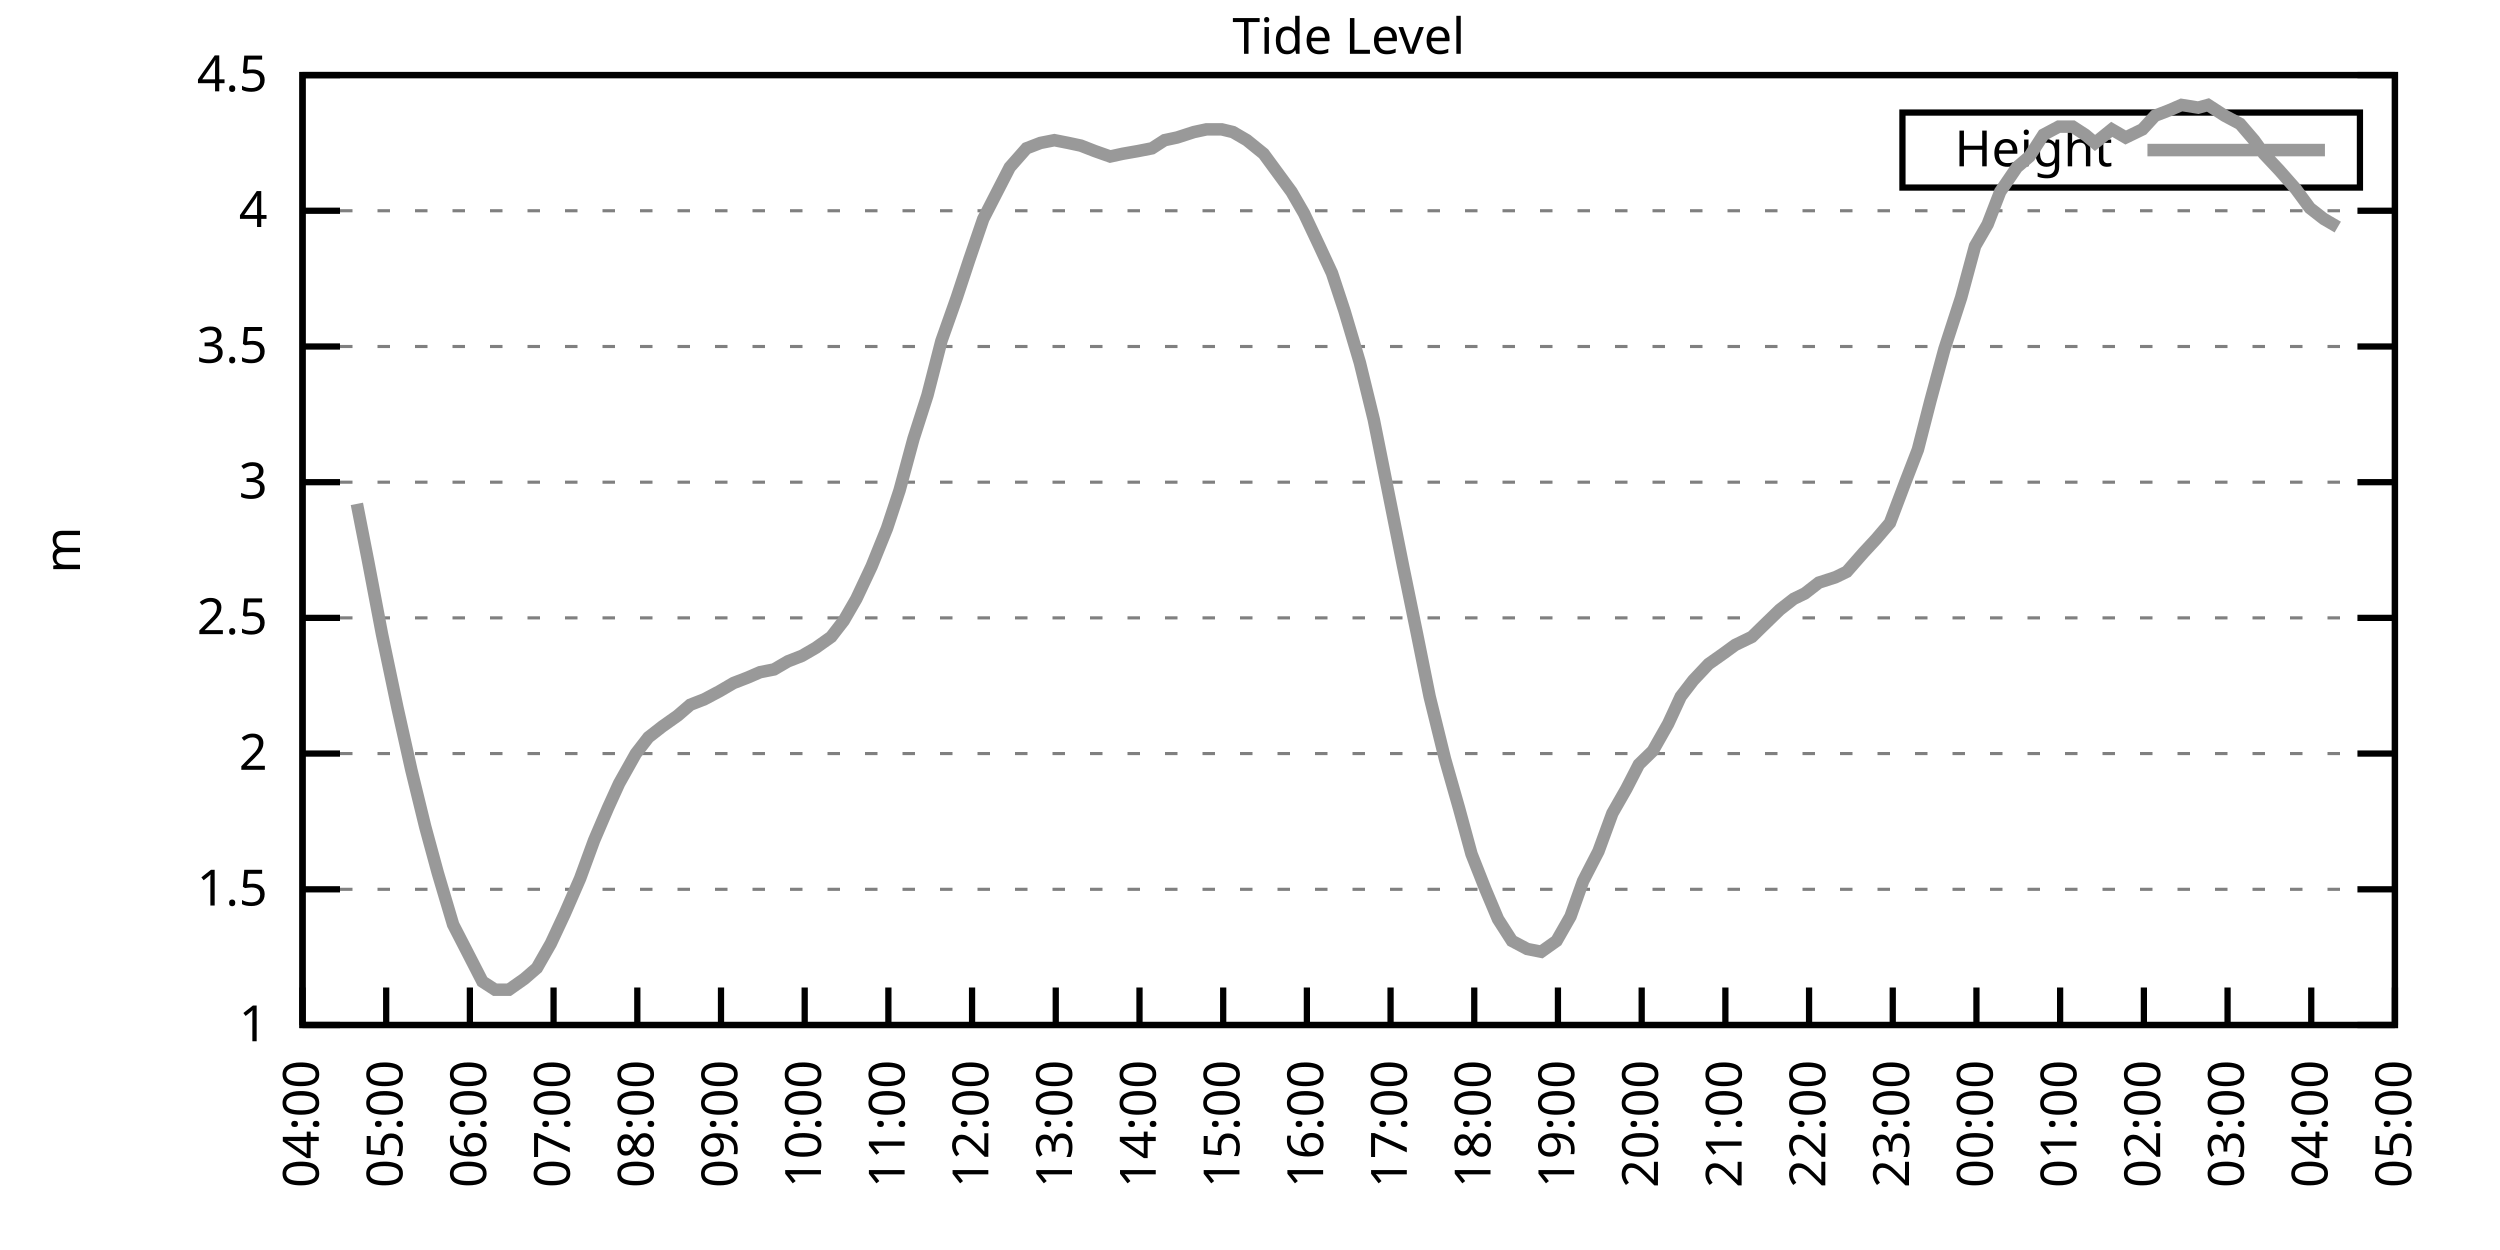
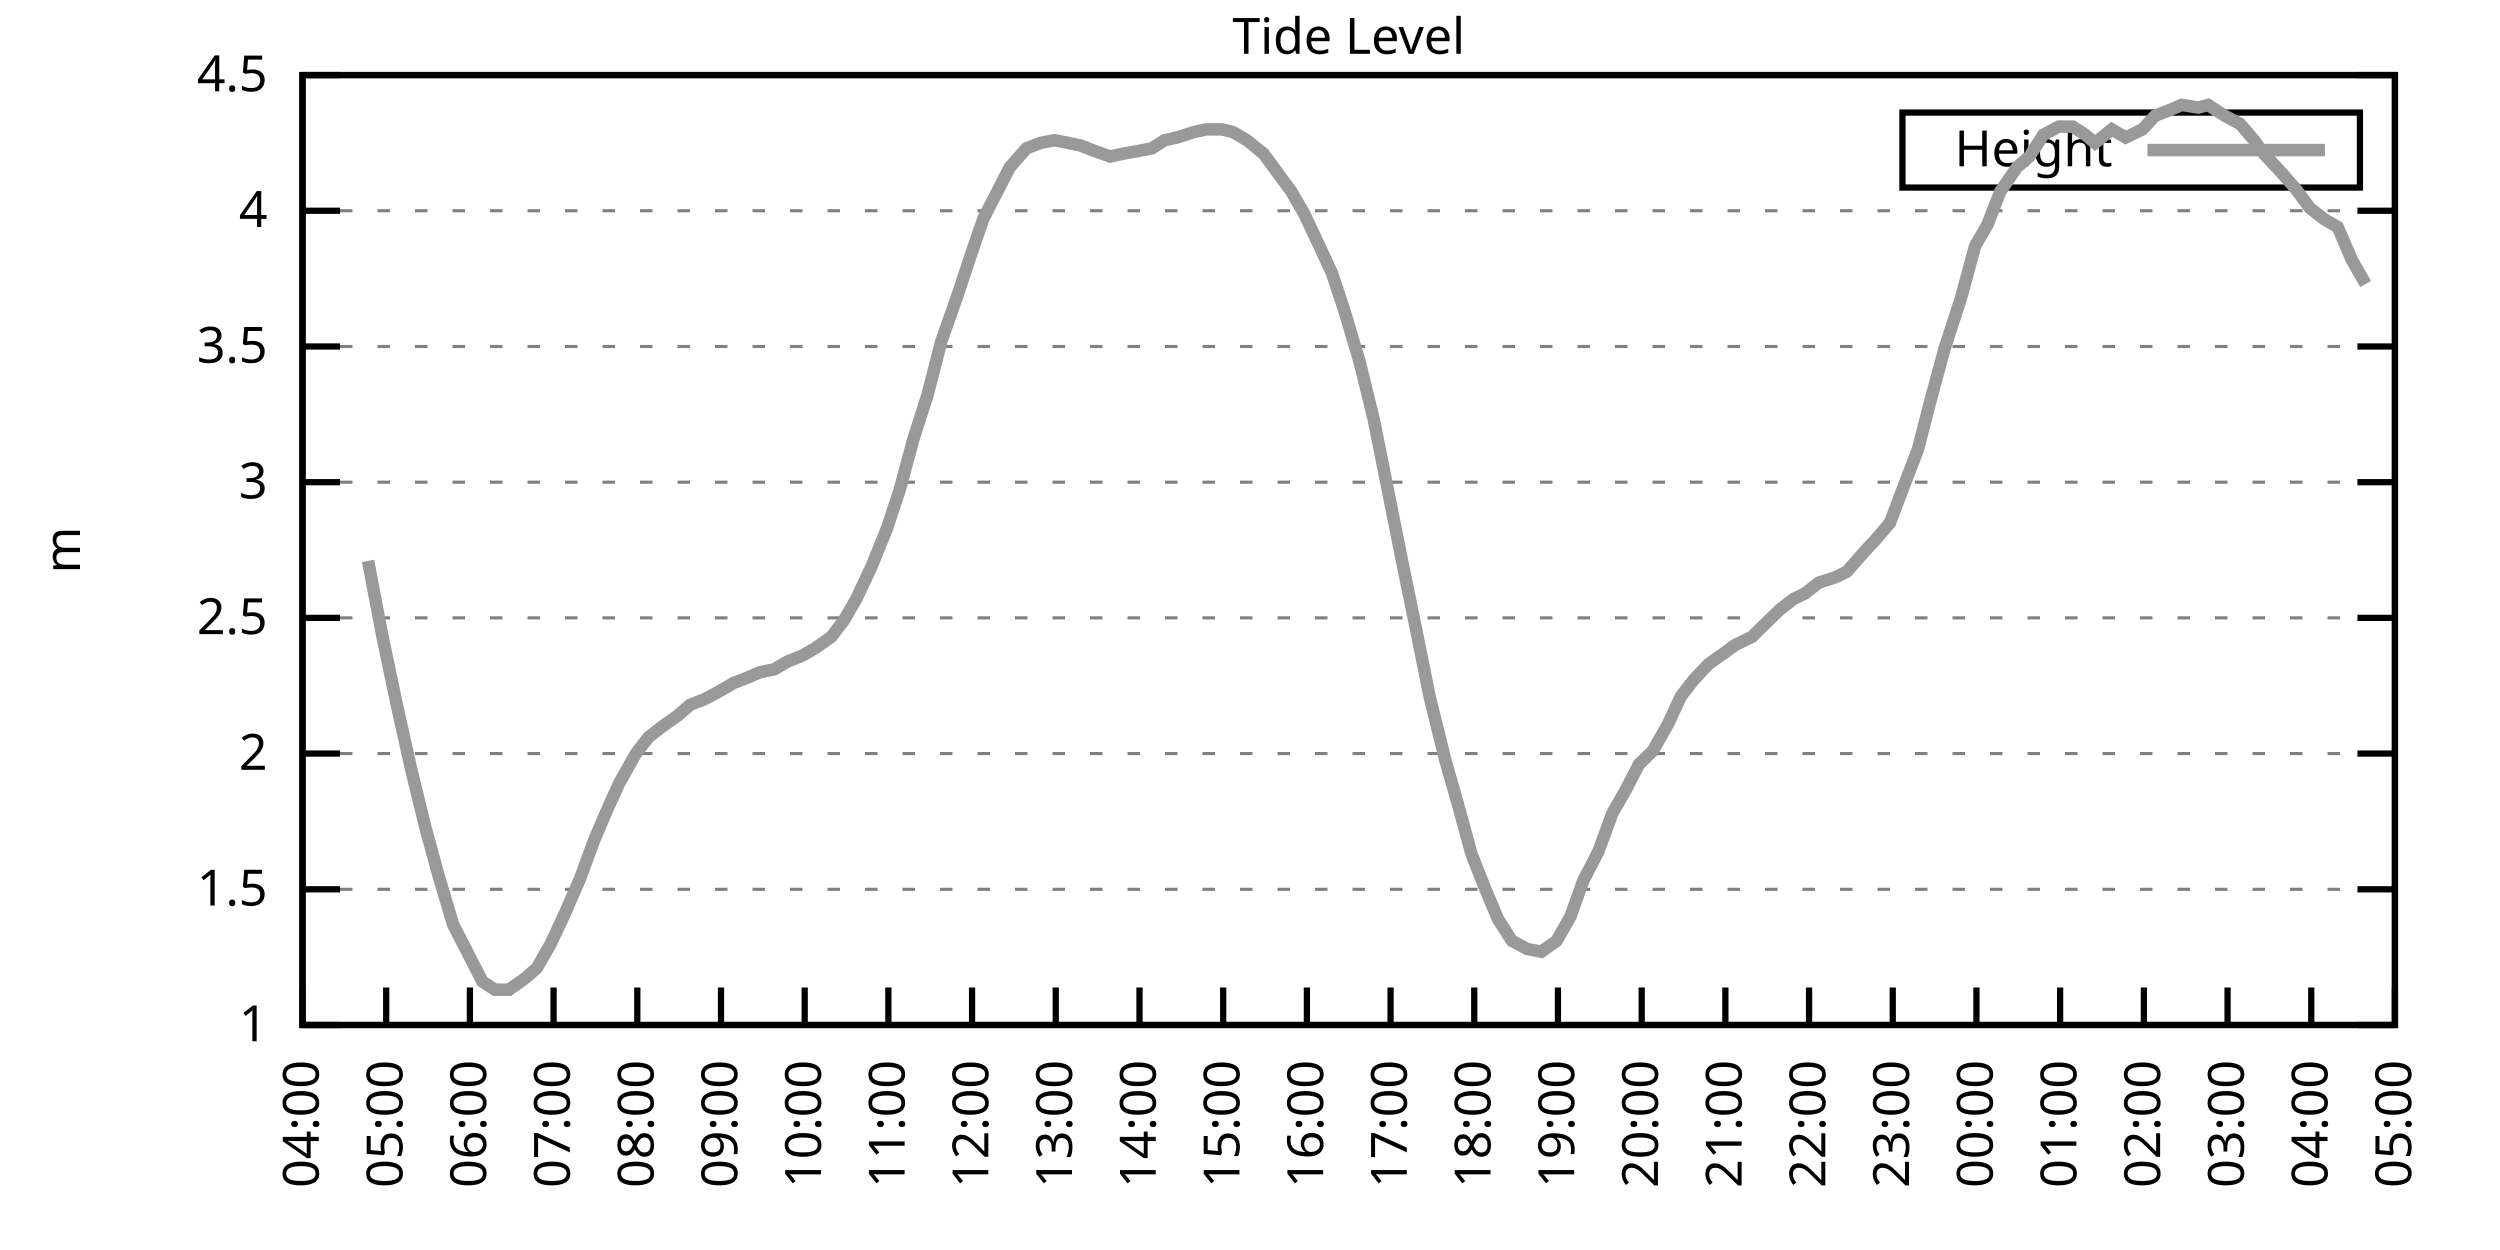
<svg xmlns="http://www.w3.org/2000/svg" xmlns:xlink="http://www.w3.org/1999/xlink" width="400" height="200" viewBox="0 0 400 200">
  <g id="gnuplot_canvas">
    <rect x="0" y="0" width="400" height="200" fill="none" />
    <defs>
      <circle id="gpDot" r="0.5" stroke-width="0.5" stroke="currentColor" />
      <path id="gpPt0" stroke-width="0.333" stroke="currentColor" d="M-1,0 h2 M0,-1 v2" />
      <path id="gpPt1" stroke-width="0.333" stroke="currentColor" d="M-1,-1 L1,1 M1,-1 L-1,1" />
      <path id="gpPt2" stroke-width="0.333" stroke="currentColor" d="M-1,0 L1,0 M0,-1 L0,1 M-1,-1 L1,1 M-1,1 L1,-1" />
      <rect id="gpPt3" stroke-width="0.333" stroke="currentColor" x="-1" y="-1" width="2" height="2" />
      <rect id="gpPt4" stroke-width="0.333" stroke="currentColor" fill="currentColor" x="-1" y="-1" width="2" height="2" />
      <circle id="gpPt5" stroke-width="0.333" stroke="currentColor" cx="0" cy="0" r="1" />
      <use xlink:href="#gpPt5" id="gpPt6" fill="currentColor" stroke="none" />
      <path id="gpPt7" stroke-width="0.333" stroke="currentColor" d="M0,-1.33 L-1.33,0.67 L1.33,0.67 z" />
      <use xlink:href="#gpPt7" id="gpPt8" fill="currentColor" stroke="none" />
      <use xlink:href="#gpPt7" id="gpPt9" stroke="currentColor" transform="rotate(180)" />
      <use xlink:href="#gpPt9" id="gpPt10" fill="currentColor" stroke="none" />
      <use xlink:href="#gpPt3" id="gpPt11" stroke="currentColor" transform="rotate(45)" />
      <use xlink:href="#gpPt11" id="gpPt12" fill="currentColor" stroke="none" />
      <path id="gpPt13" stroke-width="0.333" stroke="currentColor" d="M0,1.330 L1.265,0.411 L0.782,-1.067 L-0.782,-1.076 L-1.265,0.411 z" />
      <use xlink:href="#gpPt13" id="gpPt14" fill="currentColor" stroke="none" />
      <filter id="textbox" filterUnits="objectBoundingBox" x="0" y="0" height="1" width="1">
        <feFlood flood-color="white" flood-opacity="1" result="bgnd" />
        <feComposite in="SourceGraphic" in2="bgnd" operator="atop" />
      </filter>
      <filter id="greybox" filterUnits="objectBoundingBox" x="0" y="0" height="1" width="1">
        <feFlood flood-color="lightgrey" flood-opacity="1" result="grey" />
        <feComposite in="SourceGraphic" in2="grey" operator="atop" />
      </filter>
    </defs>
    <g fill="none" color="white" stroke="currentColor" stroke-width="1.00" stroke-linecap="butt" stroke-linejoin="miter">
</g>
    <g fill="none" color="black" stroke="currentColor" stroke-width="1.00" stroke-linecap="butt" stroke-linejoin="miter">
      <g stroke="none" shape-rendering="crispEdges">
        <polygon fill="rgb(255, 255, 255)" points="48.40,164.00 383.18,164.00 383.18,12.02 48.40,12.02 " />
      </g>
    </g>
    <g fill="none" color="black" stroke="currentColor" stroke-width="1.00" stroke-linecap="butt" stroke-linejoin="miter">
</g>
    <g fill="none" color="black" stroke="black" stroke-width="0.50" stroke-linecap="butt" stroke-linejoin="miter">
</g>
    <g fill="none" color="gray" stroke="currentColor" stroke-width="0.50" stroke-linecap="butt" stroke-linejoin="miter">
      <path stroke="gray" stroke-dasharray="2,4" class="gridline" d="M48.40,164.00 L383.19,164.00  " />
    </g>
    <g fill="none" color="gray" stroke="gray" stroke-width="1.00" stroke-linecap="butt" stroke-linejoin="miter">
</g>
    <g fill="none" color="black" stroke="currentColor" stroke-width="1.00" stroke-linecap="butt" stroke-linejoin="miter">
      <path stroke="black" d="M48.40,164.00 L54.40,164.00 M383.19,164.00 L377.19,164.00  " />
      <g transform="translate(42.80,166.60)" stroke="none" fill="black" font-family="Sans" font-size="8.00" text-anchor="end">
        <text>
          <tspan font-family="Sans"> 1</tspan>
        </text>
      </g>
    </g>
    <g fill="none" color="black" stroke="currentColor" stroke-width="1.00" stroke-linecap="butt" stroke-linejoin="miter">
</g>
    <g fill="none" color="black" stroke="black" stroke-width="0.50" stroke-linecap="butt" stroke-linejoin="miter">
</g>
    <g fill="none" color="gray" stroke="currentColor" stroke-width="0.50" stroke-linecap="butt" stroke-linejoin="miter">
      <path stroke="gray" stroke-dasharray="2,4" class="gridline" d="M48.40,142.29 L383.19,142.29  " />
    </g>
    <g fill="none" color="gray" stroke="gray" stroke-width="1.00" stroke-linecap="butt" stroke-linejoin="miter">
</g>
    <g fill="none" color="black" stroke="currentColor" stroke-width="1.00" stroke-linecap="butt" stroke-linejoin="miter">
      <path stroke="black" d="M48.40,142.29 L54.40,142.29 M383.19,142.29 L377.19,142.29  " />
      <g transform="translate(42.80,144.89)" stroke="none" fill="black" font-family="Sans" font-size="8.00" text-anchor="end">
        <text>
          <tspan font-family="Sans"> 1.5</tspan>
        </text>
      </g>
    </g>
    <g fill="none" color="black" stroke="currentColor" stroke-width="1.00" stroke-linecap="butt" stroke-linejoin="miter">
</g>
    <g fill="none" color="black" stroke="black" stroke-width="0.50" stroke-linecap="butt" stroke-linejoin="miter">
</g>
    <g fill="none" color="gray" stroke="currentColor" stroke-width="0.50" stroke-linecap="butt" stroke-linejoin="miter">
      <path stroke="gray" stroke-dasharray="2,4" class="gridline" d="M48.40,120.57 L383.19,120.57  " />
    </g>
    <g fill="none" color="gray" stroke="gray" stroke-width="1.00" stroke-linecap="butt" stroke-linejoin="miter">
</g>
    <g fill="none" color="black" stroke="currentColor" stroke-width="1.00" stroke-linecap="butt" stroke-linejoin="miter">
      <path stroke="black" d="M48.40,120.57 L54.40,120.57 M383.19,120.57 L377.19,120.57  " />
      <g transform="translate(42.80,123.17)" stroke="none" fill="black" font-family="Sans" font-size="8.00" text-anchor="end">
        <text>
          <tspan font-family="Sans"> 2</tspan>
        </text>
      </g>
    </g>
    <g fill="none" color="black" stroke="currentColor" stroke-width="1.00" stroke-linecap="butt" stroke-linejoin="miter">
</g>
    <g fill="none" color="black" stroke="black" stroke-width="0.50" stroke-linecap="butt" stroke-linejoin="miter">
</g>
    <g fill="none" color="gray" stroke="currentColor" stroke-width="0.50" stroke-linecap="butt" stroke-linejoin="miter">
      <path stroke="gray" stroke-dasharray="2,4" class="gridline" d="M48.40,98.86 L383.19,98.86  " />
    </g>
    <g fill="none" color="gray" stroke="gray" stroke-width="1.00" stroke-linecap="butt" stroke-linejoin="miter">
</g>
    <g fill="none" color="black" stroke="currentColor" stroke-width="1.00" stroke-linecap="butt" stroke-linejoin="miter">
      <path stroke="black" d="M48.40,98.86 L54.40,98.86 M383.19,98.86 L377.19,98.86  " />
      <g transform="translate(42.80,101.46)" stroke="none" fill="black" font-family="Sans" font-size="8.00" text-anchor="end">
        <text>
          <tspan font-family="Sans"> 2.5</tspan>
        </text>
      </g>
    </g>
    <g fill="none" color="black" stroke="currentColor" stroke-width="1.00" stroke-linecap="butt" stroke-linejoin="miter">
</g>
    <g fill="none" color="black" stroke="black" stroke-width="0.50" stroke-linecap="butt" stroke-linejoin="miter">
</g>
    <g fill="none" color="gray" stroke="currentColor" stroke-width="0.50" stroke-linecap="butt" stroke-linejoin="miter">
      <path stroke="gray" stroke-dasharray="2,4" class="gridline" d="M48.40,77.15 L383.19,77.15  " />
    </g>
    <g fill="none" color="gray" stroke="gray" stroke-width="1.00" stroke-linecap="butt" stroke-linejoin="miter">
</g>
    <g fill="none" color="black" stroke="currentColor" stroke-width="1.00" stroke-linecap="butt" stroke-linejoin="miter">
      <path stroke="black" d="M48.40,77.15 L54.40,77.15 M383.19,77.15 L377.19,77.15  " />
      <g transform="translate(42.80,79.75)" stroke="none" fill="black" font-family="Sans" font-size="8.00" text-anchor="end">
        <text>
          <tspan font-family="Sans"> 3</tspan>
        </text>
      </g>
    </g>
    <g fill="none" color="black" stroke="currentColor" stroke-width="1.00" stroke-linecap="butt" stroke-linejoin="miter">
</g>
    <g fill="none" color="black" stroke="black" stroke-width="0.50" stroke-linecap="butt" stroke-linejoin="miter">
</g>
    <g fill="none" color="gray" stroke="currentColor" stroke-width="0.50" stroke-linecap="butt" stroke-linejoin="miter">
      <path stroke="gray" stroke-dasharray="2,4" class="gridline" d="M48.40,55.44 L383.19,55.44  " />
    </g>
    <g fill="none" color="gray" stroke="gray" stroke-width="1.00" stroke-linecap="butt" stroke-linejoin="miter">
</g>
    <g fill="none" color="black" stroke="currentColor" stroke-width="1.00" stroke-linecap="butt" stroke-linejoin="miter">
      <path stroke="black" d="M48.40,55.44 L54.40,55.44 M383.19,55.44 L377.19,55.44  " />
      <g transform="translate(42.80,58.04)" stroke="none" fill="black" font-family="Sans" font-size="8.00" text-anchor="end">
        <text>
          <tspan font-family="Sans"> 3.5</tspan>
        </text>
      </g>
    </g>
    <g fill="none" color="black" stroke="currentColor" stroke-width="1.00" stroke-linecap="butt" stroke-linejoin="miter">
</g>
    <g fill="none" color="black" stroke="black" stroke-width="0.50" stroke-linecap="butt" stroke-linejoin="miter">
</g>
    <g fill="none" color="gray" stroke="currentColor" stroke-width="0.50" stroke-linecap="butt" stroke-linejoin="miter">
      <path stroke="gray" stroke-dasharray="2,4" class="gridline" d="M48.40,33.72 L383.19,33.72  " />
    </g>
    <g fill="none" color="gray" stroke="gray" stroke-width="1.00" stroke-linecap="butt" stroke-linejoin="miter">
</g>
    <g fill="none" color="black" stroke="currentColor" stroke-width="1.00" stroke-linecap="butt" stroke-linejoin="miter">
      <path stroke="black" d="M48.40,33.72 L54.40,33.72 M383.19,33.72 L377.19,33.72  " />
      <g transform="translate(42.80,36.32)" stroke="none" fill="black" font-family="Sans" font-size="8.00" text-anchor="end">
        <text>
          <tspan font-family="Sans"> 4</tspan>
        </text>
      </g>
    </g>
    <g fill="none" color="black" stroke="currentColor" stroke-width="1.00" stroke-linecap="butt" stroke-linejoin="miter">
</g>
    <g fill="none" color="black" stroke="black" stroke-width="0.50" stroke-linecap="butt" stroke-linejoin="miter">
</g>
    <g fill="none" color="gray" stroke="currentColor" stroke-width="0.50" stroke-linecap="butt" stroke-linejoin="miter">
      <path stroke="gray" stroke-dasharray="2,4" class="gridline" d="M48.40,12.01 L383.19,12.01  " />
    </g>
    <g fill="none" color="gray" stroke="gray" stroke-width="1.00" stroke-linecap="butt" stroke-linejoin="miter">
</g>
    <g fill="none" color="black" stroke="currentColor" stroke-width="1.00" stroke-linecap="butt" stroke-linejoin="miter">
      <path stroke="black" d="M48.40,12.01 L54.40,12.01 M383.19,12.01 L377.19,12.01  " />
      <g transform="translate(42.80,14.61)" stroke="none" fill="black" font-family="Sans" font-size="8.00" text-anchor="end">
        <text>
          <tspan font-family="Sans"> 4.5</tspan>
        </text>
      </g>
    </g>
    <g fill="none" color="black" stroke="currentColor" stroke-width="1.00" stroke-linecap="butt" stroke-linejoin="miter">
      <path stroke="black" d="M48.40,164.00 L48.40,158.00  " />
      <g transform="translate(51.00,169.60) rotate(270.00)" stroke="none" fill="black" font-family="Sans" font-size="8.00" text-anchor="end">
        <text>
          <tspan font-family="Sans">04:00</tspan>
        </text>
      </g>
    </g>
    <g fill="none" color="black" stroke="currentColor" stroke-width="1.00" stroke-linecap="butt" stroke-linejoin="miter">
      <path stroke="black" d="M61.79,164.00 L61.79,158.00  " />
      <g transform="translate(64.39,169.60) rotate(270.00)" stroke="none" fill="black" font-family="Sans" font-size="8.00" text-anchor="end">
        <text>
          <tspan font-family="Sans">05:00</tspan>
        </text>
      </g>
    </g>
    <g fill="none" color="black" stroke="currentColor" stroke-width="1.00" stroke-linecap="butt" stroke-linejoin="miter">
      <path stroke="black" d="M75.18,164.00 L75.18,158.00  " />
      <g transform="translate(77.78,169.60) rotate(270.00)" stroke="none" fill="black" font-family="Sans" font-size="8.00" text-anchor="end">
        <text>
          <tspan font-family="Sans">06:00</tspan>
        </text>
      </g>
    </g>
    <g fill="none" color="black" stroke="currentColor" stroke-width="1.00" stroke-linecap="butt" stroke-linejoin="miter">
      <path stroke="black" d="M88.57,164.00 L88.57,158.00  " />
      <g transform="translate(91.17,169.60) rotate(270.00)" stroke="none" fill="black" font-family="Sans" font-size="8.00" text-anchor="end">
        <text>
          <tspan font-family="Sans">07:00</tspan>
        </text>
      </g>
    </g>
    <g fill="none" color="black" stroke="currentColor" stroke-width="1.00" stroke-linecap="butt" stroke-linejoin="miter">
      <path stroke="black" d="M101.97,164.00 L101.97,158.00  " />
      <g transform="translate(104.57,169.60) rotate(270.00)" stroke="none" fill="black" font-family="Sans" font-size="8.00" text-anchor="end">
        <text>
          <tspan font-family="Sans">08:00</tspan>
        </text>
      </g>
    </g>
    <g fill="none" color="black" stroke="currentColor" stroke-width="1.00" stroke-linecap="butt" stroke-linejoin="miter">
      <path stroke="black" d="M115.36,164.00 L115.36,158.00  " />
      <g transform="translate(117.96,169.60) rotate(270.00)" stroke="none" fill="black" font-family="Sans" font-size="8.00" text-anchor="end">
        <text>
          <tspan font-family="Sans">09:00</tspan>
        </text>
      </g>
    </g>
    <g fill="none" color="black" stroke="currentColor" stroke-width="1.00" stroke-linecap="butt" stroke-linejoin="miter">
      <path stroke="black" d="M128.75,164.00 L128.75,158.00  " />
      <g transform="translate(131.35,169.60) rotate(270.00)" stroke="none" fill="black" font-family="Sans" font-size="8.00" text-anchor="end">
        <text>
          <tspan font-family="Sans">10:00</tspan>
        </text>
      </g>
    </g>
    <g fill="none" color="black" stroke="currentColor" stroke-width="1.00" stroke-linecap="butt" stroke-linejoin="miter">
      <path stroke="black" d="M142.14,164.00 L142.14,158.00  " />
      <g transform="translate(144.74,169.60) rotate(270.00)" stroke="none" fill="black" font-family="Sans" font-size="8.00" text-anchor="end">
        <text>
          <tspan font-family="Sans">11:00</tspan>
        </text>
      </g>
    </g>
    <g fill="none" color="black" stroke="currentColor" stroke-width="1.00" stroke-linecap="butt" stroke-linejoin="miter">
      <path stroke="black" d="M155.53,164.00 L155.53,158.00  " />
      <g transform="translate(158.13,169.60) rotate(270.00)" stroke="none" fill="black" font-family="Sans" font-size="8.00" text-anchor="end">
        <text>
          <tspan font-family="Sans">12:00</tspan>
        </text>
      </g>
    </g>
    <g fill="none" color="black" stroke="currentColor" stroke-width="1.00" stroke-linecap="butt" stroke-linejoin="miter">
      <path stroke="black" d="M168.92,164.00 L168.92,158.00  " />
      <g transform="translate(171.52,169.60) rotate(270.00)" stroke="none" fill="black" font-family="Sans" font-size="8.00" text-anchor="end">
        <text>
          <tspan font-family="Sans">13:00</tspan>
        </text>
      </g>
    </g>
    <g fill="none" color="black" stroke="currentColor" stroke-width="1.00" stroke-linecap="butt" stroke-linejoin="miter">
      <path stroke="black" d="M182.32,164.00 L182.32,158.00  " />
      <g transform="translate(184.92,169.60) rotate(270.00)" stroke="none" fill="black" font-family="Sans" font-size="8.00" text-anchor="end">
        <text>
          <tspan font-family="Sans">14:00</tspan>
        </text>
      </g>
    </g>
    <g fill="none" color="black" stroke="currentColor" stroke-width="1.00" stroke-linecap="butt" stroke-linejoin="miter">
      <path stroke="black" d="M195.71,164.00 L195.71,158.00  " />
      <g transform="translate(198.31,169.60) rotate(270.00)" stroke="none" fill="black" font-family="Sans" font-size="8.00" text-anchor="end">
        <text>
          <tspan font-family="Sans">15:00</tspan>
        </text>
      </g>
    </g>
    <g fill="none" color="black" stroke="currentColor" stroke-width="1.00" stroke-linecap="butt" stroke-linejoin="miter">
      <path stroke="black" d="M209.10,164.00 L209.10,158.00  " />
      <g transform="translate(211.70,169.60) rotate(270.00)" stroke="none" fill="black" font-family="Sans" font-size="8.00" text-anchor="end">
        <text>
          <tspan font-family="Sans">16:00</tspan>
        </text>
      </g>
    </g>
    <g fill="none" color="black" stroke="currentColor" stroke-width="1.00" stroke-linecap="butt" stroke-linejoin="miter">
      <path stroke="black" d="M222.49,164.00 L222.49,158.00  " />
      <g transform="translate(225.09,169.60) rotate(270.00)" stroke="none" fill="black" font-family="Sans" font-size="8.00" text-anchor="end">
        <text>
          <tspan font-family="Sans">17:00</tspan>
        </text>
      </g>
    </g>
    <g fill="none" color="black" stroke="currentColor" stroke-width="1.00" stroke-linecap="butt" stroke-linejoin="miter">
      <path stroke="black" d="M235.88,164.00 L235.88,158.00  " />
      <g transform="translate(238.48,169.60) rotate(270.00)" stroke="none" fill="black" font-family="Sans" font-size="8.00" text-anchor="end">
        <text>
          <tspan font-family="Sans">18:00</tspan>
        </text>
      </g>
    </g>
    <g fill="none" color="black" stroke="currentColor" stroke-width="1.00" stroke-linecap="butt" stroke-linejoin="miter">
      <path stroke="black" d="M249.27,164.00 L249.27,158.00  " />
      <g transform="translate(251.87,169.60) rotate(270.00)" stroke="none" fill="black" font-family="Sans" font-size="8.00" text-anchor="end">
        <text>
          <tspan font-family="Sans">19:00</tspan>
        </text>
      </g>
    </g>
    <g fill="none" color="black" stroke="currentColor" stroke-width="1.00" stroke-linecap="butt" stroke-linejoin="miter">
      <path stroke="black" d="M262.67,164.00 L262.67,158.00  " />
      <g transform="translate(265.27,169.60) rotate(270.00)" stroke="none" fill="black" font-family="Sans" font-size="8.00" text-anchor="end">
        <text>
          <tspan font-family="Sans">20:00</tspan>
        </text>
      </g>
    </g>
    <g fill="none" color="black" stroke="currentColor" stroke-width="1.00" stroke-linecap="butt" stroke-linejoin="miter">
      <path stroke="black" d="M276.06,164.00 L276.06,158.00  " />
      <g transform="translate(278.66,169.60) rotate(270.00)" stroke="none" fill="black" font-family="Sans" font-size="8.00" text-anchor="end">
        <text>
          <tspan font-family="Sans">21:00</tspan>
        </text>
      </g>
    </g>
    <g fill="none" color="black" stroke="currentColor" stroke-width="1.00" stroke-linecap="butt" stroke-linejoin="miter">
      <path stroke="black" d="M289.45,164.00 L289.45,158.00  " />
      <g transform="translate(292.05,169.60) rotate(270.00)" stroke="none" fill="black" font-family="Sans" font-size="8.00" text-anchor="end">
        <text>
          <tspan font-family="Sans">22:00</tspan>
        </text>
      </g>
    </g>
    <g fill="none" color="black" stroke="currentColor" stroke-width="1.00" stroke-linecap="butt" stroke-linejoin="miter">
      <path stroke="black" d="M302.84,164.00 L302.84,158.00  " />
      <g transform="translate(305.44,169.60) rotate(270.00)" stroke="none" fill="black" font-family="Sans" font-size="8.00" text-anchor="end">
        <text>
          <tspan font-family="Sans">23:00</tspan>
        </text>
      </g>
    </g>
    <g fill="none" color="black" stroke="currentColor" stroke-width="1.00" stroke-linecap="butt" stroke-linejoin="miter">
      <path stroke="black" d="M316.23,164.00 L316.23,158.00  " />
      <g transform="translate(318.83,169.60) rotate(270.00)" stroke="none" fill="black" font-family="Sans" font-size="8.00" text-anchor="end">
        <text>
          <tspan font-family="Sans">00:00</tspan>
        </text>
      </g>
    </g>
    <g fill="none" color="black" stroke="currentColor" stroke-width="1.00" stroke-linecap="butt" stroke-linejoin="miter">
      <path stroke="black" d="M329.62,164.00 L329.62,158.00  " />
      <g transform="translate(332.22,169.60) rotate(270.00)" stroke="none" fill="black" font-family="Sans" font-size="8.00" text-anchor="end">
        <text>
          <tspan font-family="Sans">01:00</tspan>
        </text>
      </g>
    </g>
    <g fill="none" color="black" stroke="currentColor" stroke-width="1.00" stroke-linecap="butt" stroke-linejoin="miter">
      <path stroke="black" d="M343.02,164.00 L343.02,158.00  " />
      <g transform="translate(345.62,169.60) rotate(270.00)" stroke="none" fill="black" font-family="Sans" font-size="8.00" text-anchor="end">
        <text>
          <tspan font-family="Sans">02:00</tspan>
        </text>
      </g>
    </g>
    <g fill="none" color="black" stroke="currentColor" stroke-width="1.00" stroke-linecap="butt" stroke-linejoin="miter">
      <path stroke="black" d="M356.41,164.00 L356.41,158.00  " />
      <g transform="translate(359.01,169.60) rotate(270.00)" stroke="none" fill="black" font-family="Sans" font-size="8.00" text-anchor="end">
        <text>
          <tspan font-family="Sans">03:00</tspan>
        </text>
      </g>
    </g>
    <g fill="none" color="black" stroke="currentColor" stroke-width="1.00" stroke-linecap="butt" stroke-linejoin="miter">
      <path stroke="black" d="M369.80,164.00 L369.80,158.00  " />
      <g transform="translate(372.40,169.60) rotate(270.00)" stroke="none" fill="black" font-family="Sans" font-size="8.00" text-anchor="end">
        <text>
          <tspan font-family="Sans">04:00</tspan>
        </text>
      </g>
    </g>
    <g fill="none" color="black" stroke="currentColor" stroke-width="1.00" stroke-linecap="butt" stroke-linejoin="miter">
      <path stroke="black" d="M383.19,164.00 L383.19,158.00  " />
      <g transform="translate(385.79,169.60) rotate(270.00)" stroke="none" fill="black" font-family="Sans" font-size="8.00" text-anchor="end">
        <text>
          <tspan font-family="Sans">05:00</tspan>
        </text>
      </g>
    </g>
    <g fill="none" color="black" stroke="currentColor" stroke-width="1.00" stroke-linecap="butt" stroke-linejoin="miter">
</g>
    <g fill="none" color="black" stroke="currentColor" stroke-width="1.00" stroke-linecap="butt" stroke-linejoin="miter">
      <path stroke="black" d="M48.40,12.01 L48.40,164.00 L383.19,164.00 L383.19,12.01 L48.40,12.01 Z  " />
    </g>
    <g fill="none" color="black" stroke="currentColor" stroke-width="1.00" stroke-linecap="butt" stroke-linejoin="miter">
</g>
    <g fill="none" color="black" stroke="currentColor" stroke-width="1.00" stroke-linecap="butt" stroke-linejoin="miter">
      <path stroke="black" d="M304.39,30.01 L304.39,18.01 L377.59,18.01 L377.59,30.01 L304.39,30.01 Z  " />
    </g>
    <g id="Tide_level_plot_1">
      <g fill="none" color="white" stroke="black" stroke-width="2.00" stroke-linecap="butt" stroke-linejoin="miter">
</g>
      <g fill="none" color="black" stroke="currentColor" stroke-width="2.00" stroke-linecap="butt" stroke-linejoin="miter">
        <g transform="translate(337.99,26.61)" stroke="none" fill="black" font-family="Sans" font-size="8.00" text-anchor="end">
          <text>
            <tspan font-family="Sans">Height</tspan>
          </text>
        </g>
      </g>
      <g fill="none" color="black" stroke="currentColor" stroke-width="2.00" stroke-linecap="butt" stroke-linejoin="miter">
-         <path stroke="rgb(153, 153, 153)" d="M343.59,24.01 L371.99,24.01 M57.10,80.62 L58.89,89.74 L61.12,101.47 L63.58,113.19 L65.81,123.18 L68.04,132.30   L70.05,139.68 L72.50,147.93 L74.74,152.28 L77.19,157.05 L79.20,158.35 L81.43,158.35 L83.89,156.62 L85.90,154.88   L88.13,150.97 L90.36,146.20 L92.82,140.55 L95.05,134.47 L97.28,129.26 L99.06,125.35 L101.74,120.57 L103.75,117.97   L105.98,116.23 L108.44,114.49 L110.45,112.76 L112.68,111.89 L115.13,110.59 L117.37,109.28 L119.60,108.42 L121.61,107.55   L123.84,107.11 L126.07,105.81 L128.30,104.94 L130.54,103.64 L132.99,101.90 L135.00,99.30 L137.01,95.82 L139.46,90.61   L141.92,84.53 L143.93,78.45 L146.16,70.20 L148.39,63.25 L150.62,54.57 L153.08,47.62 L155.09,41.54 L157.32,35.03   L159.55,30.68 L161.56,26.77 L164.24,23.73 L166.47,22.87 L168.70,22.43 L170.93,22.87 L172.94,23.30 L175.17,24.17   L177.63,25.04 L179.64,24.60 L182.09,24.17 L184.32,23.73 L186.33,22.43 L188.34,22.00 L191.02,21.13 L193.03,20.70   L195.48,20.70 L197.27,21.13 L199.50,22.43 L202.18,24.60 L204.41,27.64 L206.64,30.68 L208.65,34.16 L211.11,39.37   L213.12,43.71 L215.13,49.79 L217.58,58.04 L219.81,67.16 L224.50,90.61 L226.73,101.47 L228.74,111.45 L231.20,121.44   L233.43,129.26 L235.44,136.64 L237.67,142.29 L239.68,147.06 L241.91,150.54 L244.36,151.84 L246.60,152.28 L249.05,150.54   L251.28,146.63 L253.29,140.98 L255.75,136.21 L257.98,130.13 L260.21,126.22 L262.22,122.31 L264.45,120.14 L266.91,115.80   L268.92,111.45 L270.92,108.85 L273.38,106.24 L275.83,104.51 L277.62,103.20 L280.30,101.90 L282.08,100.16 L284.76,97.56   L286.99,95.82 L288.78,94.95 L291.01,93.22 L293.69,92.35 L295.48,91.48 L298.15,88.44 L300.16,86.27 L302.39,83.66   L304.85,77.15 L306.86,71.94 L308.87,64.12 L311.10,55.87 L313.78,47.62 L316.01,39.37 L318.02,35.89 L320.03,30.68   L322.70,26.77 L324.71,25.04 L326.95,21.56 L329.40,20.26 L331.63,20.26 L333.64,21.56 L335.20,22.87 L337.88,20.70   L340.11,22.00 L342.79,20.70 L344.80,18.52 L347.03,17.66 L349.04,16.79 L351.72,17.22 L353.28,16.79 L355.96,18.52   L358.42,19.83 L360.65,22.43 L362.21,24.60 L364.66,27.21 L367.34,30.25 L369.58,33.29 L371.81,35.03 L374.04,36.33    " />
+         <path stroke="rgb(153, 153, 153)" d="M343.59,24.01 L371.99,24.01 M58.89,89.74 L61.12,101.47 L63.58,113.19 L65.81,123.18 L68.04,132.30 L70.05,139.68   L72.50,147.93 L74.74,152.28 L77.19,157.05 L79.20,158.35 L81.43,158.35 L83.89,156.62 L85.90,154.88 L88.13,150.97   L90.36,146.20 L92.82,140.55 L95.05,134.47 L97.28,129.26 L99.06,125.35 L101.74,120.57 L103.75,117.97 L105.98,116.23   L108.44,114.49 L110.45,112.76 L112.68,111.89 L115.13,110.59 L117.37,109.28 L119.60,108.42 L121.61,107.55 L123.84,107.11   L126.07,105.81 L128.30,104.94 L130.54,103.64 L132.99,101.90 L135.00,99.30 L137.01,95.82 L139.46,90.61 L141.92,84.53   L143.93,78.45 L146.16,70.20 L148.39,63.25 L150.62,54.57 L153.08,47.62 L155.09,41.54 L157.32,35.03 L159.55,30.68   L161.56,26.77 L164.24,23.73 L166.47,22.87 L168.70,22.43 L170.93,22.87 L172.94,23.30 L175.17,24.17 L177.63,25.04   L179.64,24.60 L182.09,24.17 L184.32,23.73 L186.33,22.43 L188.34,22.00 L191.02,21.13 L193.03,20.70 L195.48,20.70   L197.27,21.13 L199.50,22.43 L202.18,24.60 L204.41,27.64 L206.64,30.68 L208.65,34.16 L211.11,39.37 L213.12,43.71   L215.13,49.79 L217.58,58.04 L219.81,67.16 L224.50,90.61 L226.73,101.47 L228.74,111.45 L231.20,121.44 L233.43,129.26   L235.44,136.64 L237.67,142.29 L239.68,147.06 L241.91,150.54 L244.36,151.84 L246.60,152.28 L249.05,150.54 L251.28,146.63   L253.29,140.98 L255.75,136.21 L257.98,130.13 L260.21,126.22 L262.22,122.31 L264.45,120.14 L266.91,115.80 L268.92,111.45   L270.92,108.85 L273.38,106.24 L275.83,104.51 L277.62,103.20 L280.30,101.90 L282.08,100.16 L284.76,97.56 L286.99,95.82   L288.78,94.95 L291.01,93.22 L293.69,92.35 L295.48,91.48 L298.15,88.44 L300.16,86.27 L302.39,83.66 L304.85,77.15   L306.86,71.94 L308.87,64.12 L311.10,55.87 L313.78,47.62 L316.01,39.37 L318.02,35.89 L320.03,30.68 L322.70,26.77   L324.71,25.04 L326.95,21.56 L329.40,20.26 L331.63,20.26 L333.64,21.56 L335.20,22.87 L337.88,20.70 L340.11,22.00   L342.79,20.70 L344.80,18.52 L347.03,17.66 L349.04,16.79 L351.72,17.22 L353.28,16.79 L355.96,18.52 L358.42,19.83   L360.65,22.43 L362.21,24.60 L364.66,27.21 L367.34,30.25 L369.58,33.29 L371.81,35.03 L374.04,36.33 L376.27,41.54   L378.50,45.45  " />
      </g>
    </g>
    <g fill="none" color="black" stroke="currentColor" stroke-width="2.00" stroke-linecap="butt" stroke-linejoin="miter">
</g>
    <g fill="none" color="black" stroke="black" stroke-width="1.00" stroke-linecap="butt" stroke-linejoin="miter">
</g>
    <g fill="none" color="black" stroke="currentColor" stroke-width="1.00" stroke-linecap="butt" stroke-linejoin="miter">
      <path stroke="black" d="M48.40,12.01 L48.40,164.00 L383.19,164.00 L383.19,12.01 L48.40,12.01 Z  " />
      <g transform="translate(12.80,88.01) rotate(270.00)" stroke="none" fill="black" font-family="Sans" font-size="8.00" text-anchor="middle">
        <text>
          <tspan font-family="Sans">m</tspan>
        </text>
      </g>
    </g>
    <g fill="none" color="black" stroke="currentColor" stroke-width="1.00" stroke-linecap="butt" stroke-linejoin="miter">
</g>
    <g fill="none" color="black" stroke="currentColor" stroke-width="1.00" stroke-linecap="butt" stroke-linejoin="miter">
      <g transform="translate(215.79,8.61)" stroke="none" fill="black" font-family="Sans" font-size="8.00" text-anchor="middle">
        <text>
          <tspan font-family="Sans">Tide Level</tspan>
        </text>
      </g>
    </g>
    <g fill="none" color="black" stroke="currentColor" stroke-width="1.00" stroke-linecap="butt" stroke-linejoin="miter">
</g>
  </g>
</svg>
